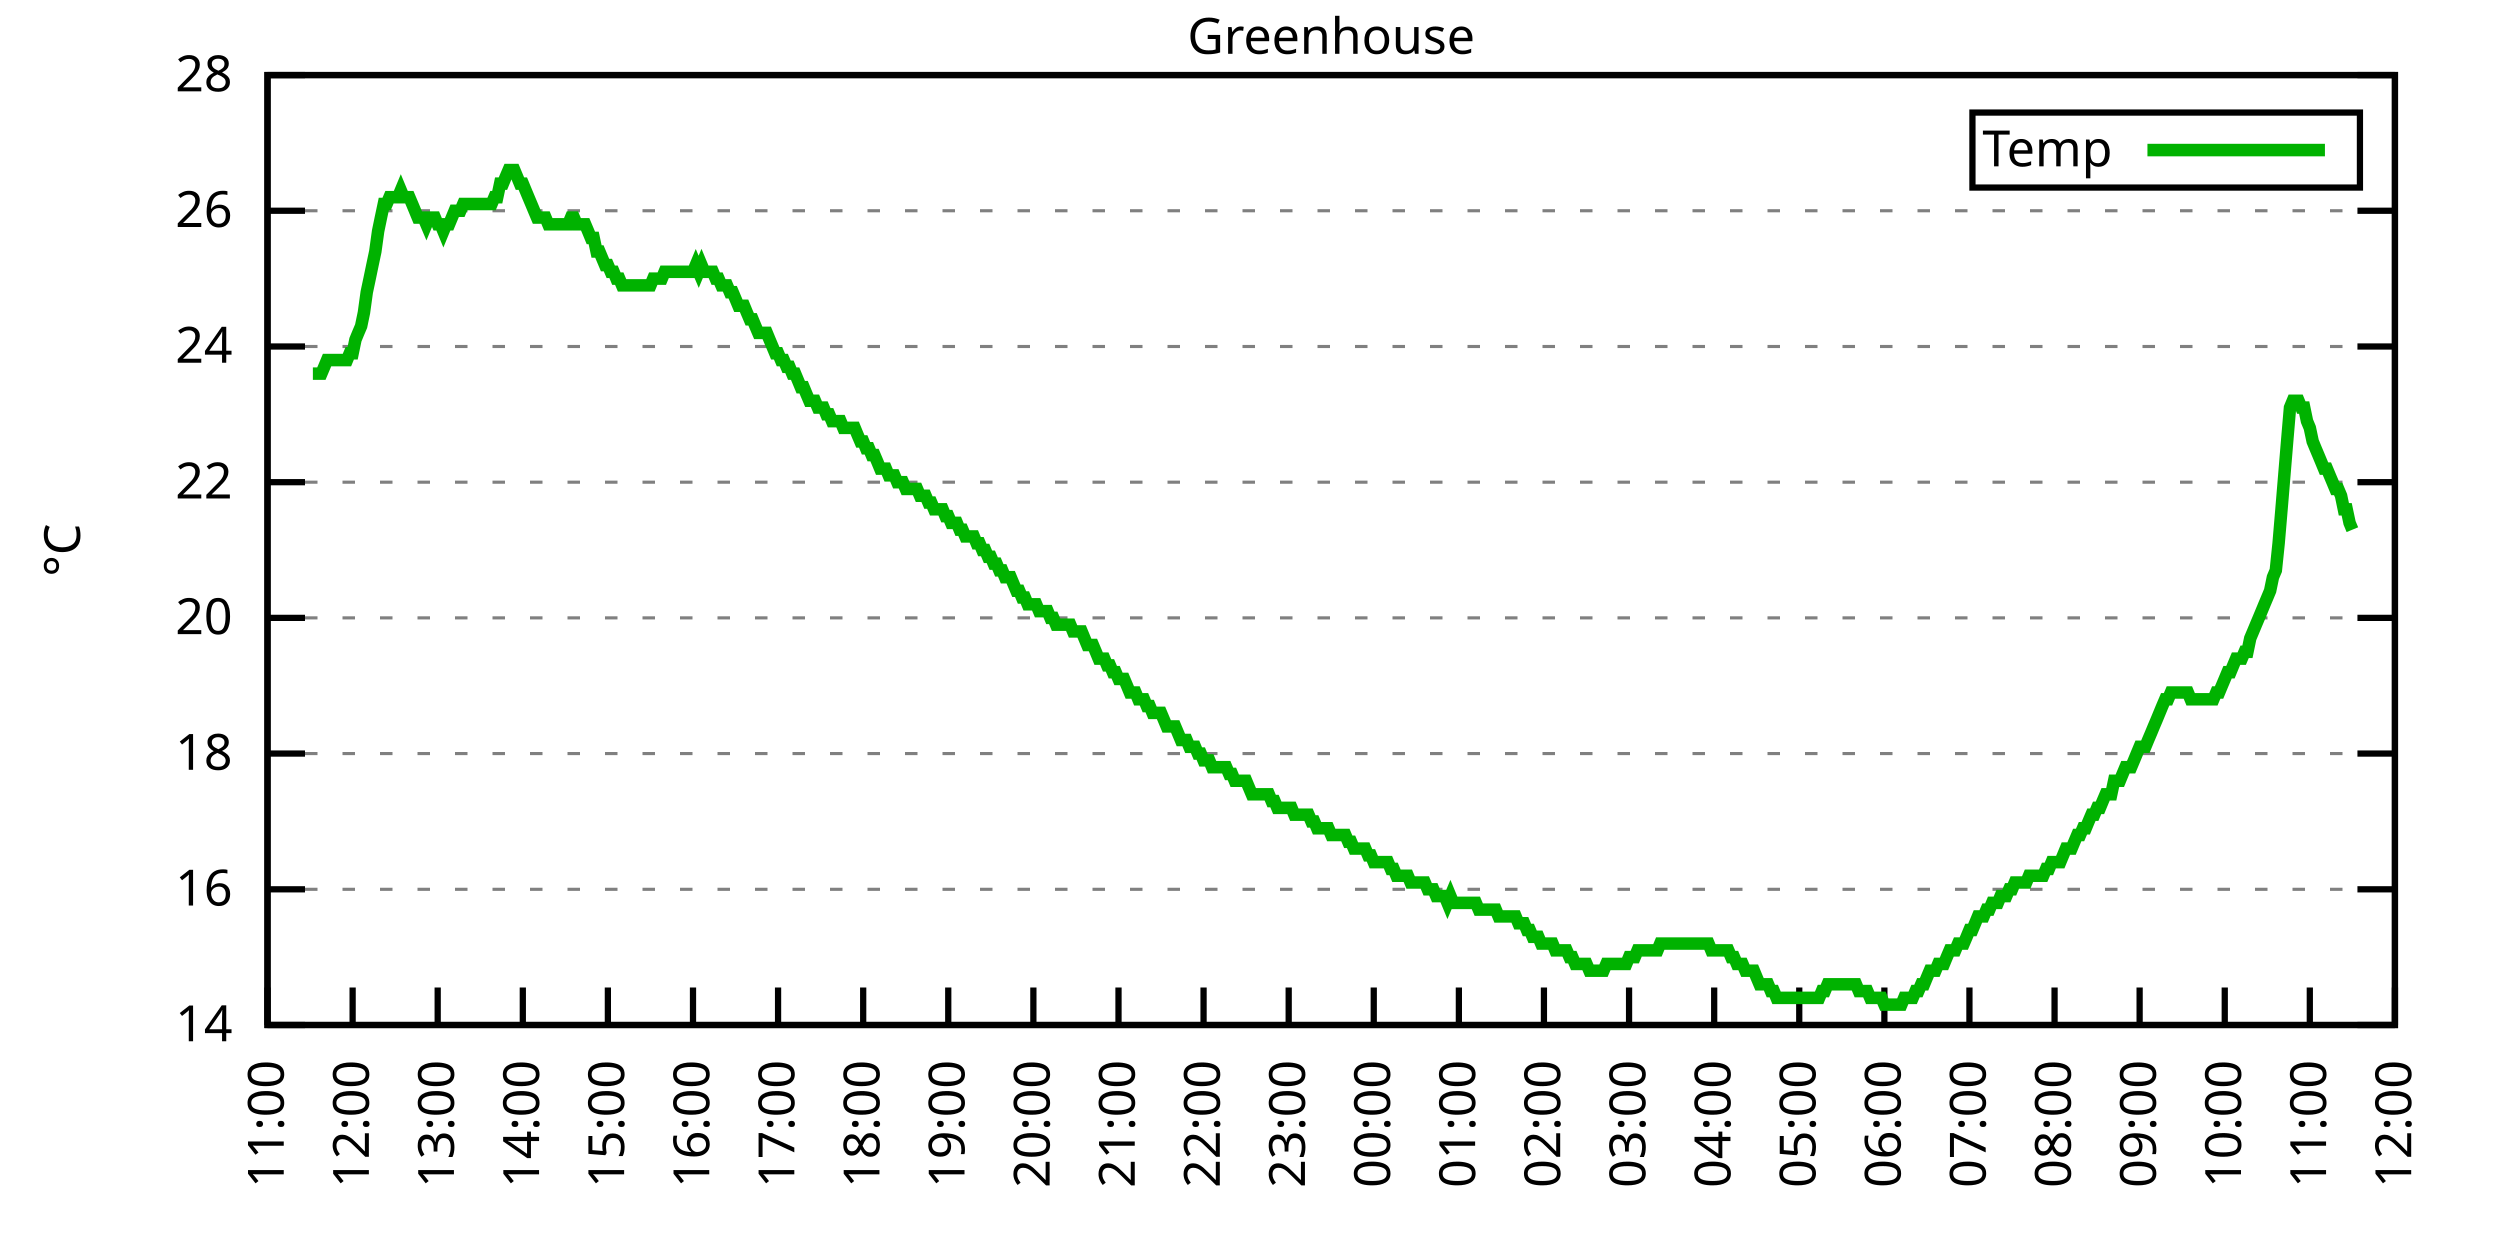
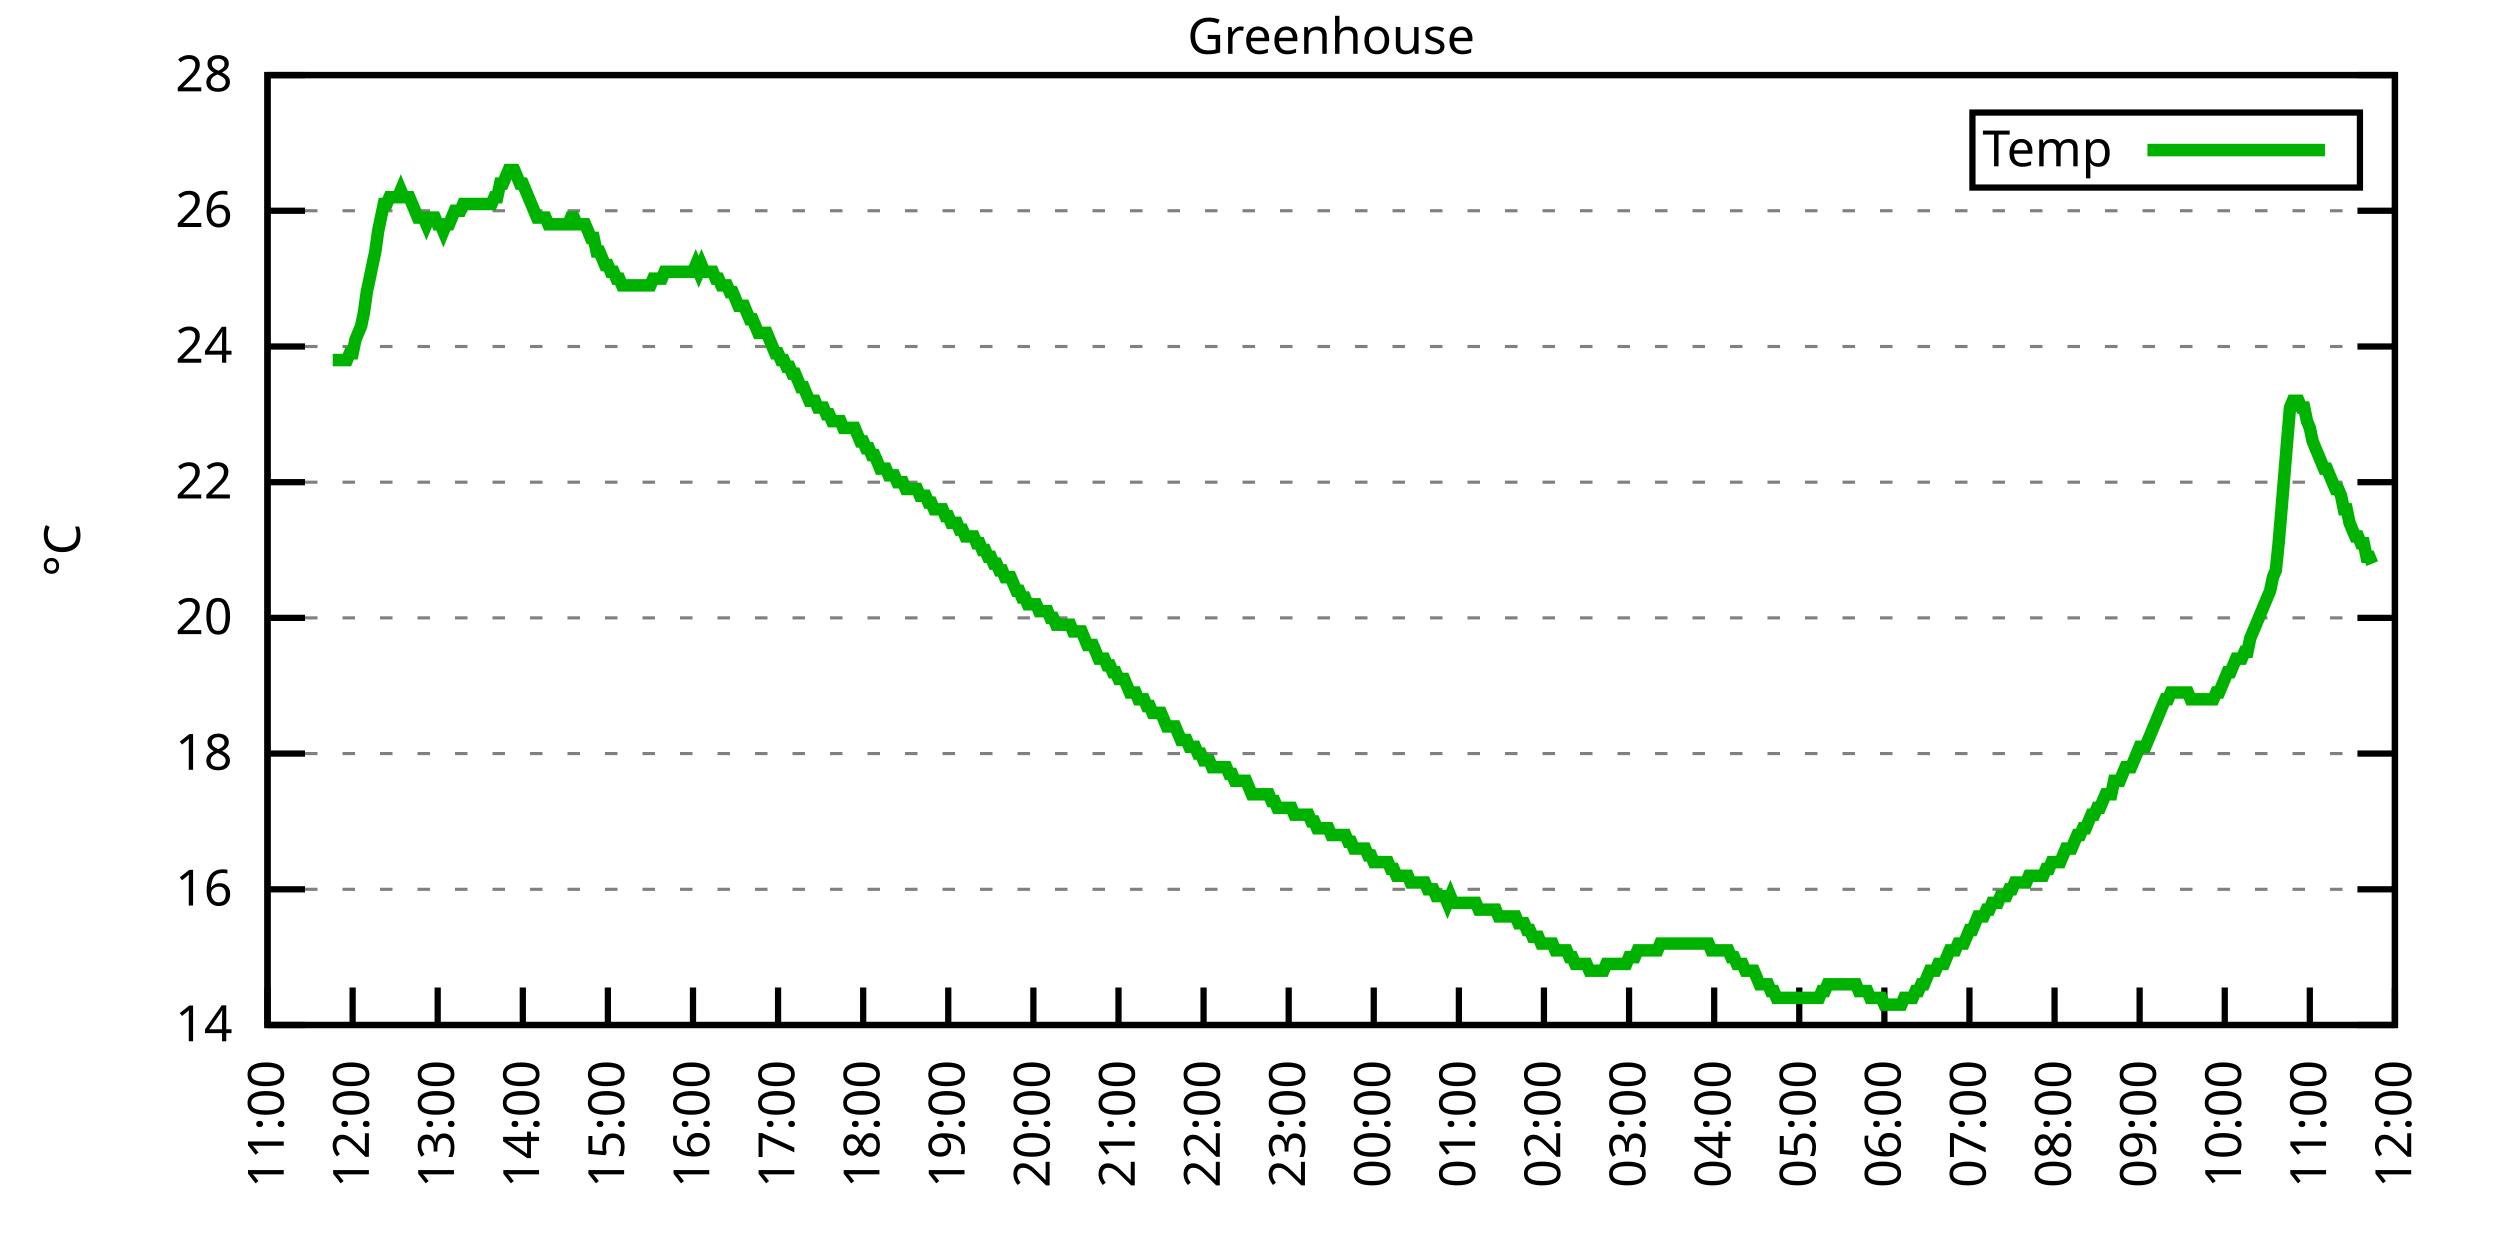
<svg xmlns="http://www.w3.org/2000/svg" xmlns:xlink="http://www.w3.org/1999/xlink" width="400" height="200" viewBox="0 0 400 200">
  <g id="gnuplot_canvas">
    <rect x="0" y="0" width="400" height="200" fill="none" />
    <defs>
      <circle id="gpDot" r="0.5" stroke-width="0.5" stroke="currentColor" />
      <path id="gpPt0" stroke-width="0.333" stroke="currentColor" d="M-1,0 h2 M0,-1 v2" />
      <path id="gpPt1" stroke-width="0.333" stroke="currentColor" d="M-1,-1 L1,1 M1,-1 L-1,1" />
      <path id="gpPt2" stroke-width="0.333" stroke="currentColor" d="M-1,0 L1,0 M0,-1 L0,1 M-1,-1 L1,1 M-1,1 L1,-1" />
      <rect id="gpPt3" stroke-width="0.333" stroke="currentColor" x="-1" y="-1" width="2" height="2" />
      <rect id="gpPt4" stroke-width="0.333" stroke="currentColor" fill="currentColor" x="-1" y="-1" width="2" height="2" />
      <circle id="gpPt5" stroke-width="0.333" stroke="currentColor" cx="0" cy="0" r="1" />
      <use xlink:href="#gpPt5" id="gpPt6" fill="currentColor" stroke="none" />
      <path id="gpPt7" stroke-width="0.333" stroke="currentColor" d="M0,-1.33 L-1.33,0.67 L1.33,0.67 z" />
      <use xlink:href="#gpPt7" id="gpPt8" fill="currentColor" stroke="none" />
      <use xlink:href="#gpPt7" id="gpPt9" stroke="currentColor" transform="rotate(180)" />
      <use xlink:href="#gpPt9" id="gpPt10" fill="currentColor" stroke="none" />
      <use xlink:href="#gpPt3" id="gpPt11" stroke="currentColor" transform="rotate(45)" />
      <use xlink:href="#gpPt11" id="gpPt12" fill="currentColor" stroke="none" />
      <path id="gpPt13" stroke-width="0.333" stroke="currentColor" d="M0,1.330 L1.265,0.411 L0.782,-1.067 L-0.782,-1.076 L-1.265,0.411 z" />
      <use xlink:href="#gpPt13" id="gpPt14" fill="currentColor" stroke="none" />
      <filter id="textbox" filterUnits="objectBoundingBox" x="0" y="0" height="1" width="1">
        <feFlood flood-color="white" flood-opacity="1" result="bgnd" />
        <feComposite in="SourceGraphic" in2="bgnd" operator="atop" />
      </filter>
      <filter id="greybox" filterUnits="objectBoundingBox" x="0" y="0" height="1" width="1">
        <feFlood flood-color="lightgrey" flood-opacity="1" result="grey" />
        <feComposite in="SourceGraphic" in2="grey" operator="atop" />
      </filter>
    </defs>
    <g fill="none" color="white" stroke="currentColor" stroke-width="1.00" stroke-linecap="butt" stroke-linejoin="miter">
</g>
    <g fill="none" color="black" stroke="currentColor" stroke-width="1.00" stroke-linecap="butt" stroke-linejoin="miter">
      <g stroke="none" shape-rendering="crispEdges">
        <polygon fill="rgb(255, 255, 255)" points="42.80,164.00 383.18,164.00 383.18,12.02 42.80,12.02 " />
      </g>
    </g>
    <g fill="none" color="black" stroke="currentColor" stroke-width="1.00" stroke-linecap="butt" stroke-linejoin="miter">
</g>
    <g fill="none" color="black" stroke="black" stroke-width="0.50" stroke-linecap="butt" stroke-linejoin="miter">
</g>
    <g fill="none" color="gray" stroke="currentColor" stroke-width="0.50" stroke-linecap="butt" stroke-linejoin="miter">
      <path stroke="gray" stroke-dasharray="2,4" class="gridline" d="M42.80,164.00 L383.19,164.00  " />
    </g>
    <g fill="none" color="gray" stroke="gray" stroke-width="1.00" stroke-linecap="butt" stroke-linejoin="miter">
</g>
    <g fill="none" color="black" stroke="currentColor" stroke-width="1.00" stroke-linecap="butt" stroke-linejoin="miter">
      <path stroke="black" d="M42.80,164.00 L48.80,164.00 M383.19,164.00 L377.19,164.00  " />
      <g transform="translate(37.20,166.60)" stroke="none" fill="black" font-family="Sans" font-size="8.00" text-anchor="end">
        <text>
          <tspan font-family="Sans"> 14</tspan>
        </text>
      </g>
    </g>
    <g fill="none" color="black" stroke="currentColor" stroke-width="1.00" stroke-linecap="butt" stroke-linejoin="miter">
</g>
    <g fill="none" color="black" stroke="black" stroke-width="0.50" stroke-linecap="butt" stroke-linejoin="miter">
</g>
    <g fill="none" color="gray" stroke="currentColor" stroke-width="0.50" stroke-linecap="butt" stroke-linejoin="miter">
      <path stroke="gray" stroke-dasharray="2,4" class="gridline" d="M42.80,142.29 L383.19,142.29  " />
    </g>
    <g fill="none" color="gray" stroke="gray" stroke-width="1.00" stroke-linecap="butt" stroke-linejoin="miter">
</g>
    <g fill="none" color="black" stroke="currentColor" stroke-width="1.00" stroke-linecap="butt" stroke-linejoin="miter">
      <path stroke="black" d="M42.80,142.29 L48.80,142.29 M383.19,142.29 L377.19,142.29  " />
      <g transform="translate(37.20,144.89)" stroke="none" fill="black" font-family="Sans" font-size="8.00" text-anchor="end">
        <text>
          <tspan font-family="Sans"> 16</tspan>
        </text>
      </g>
    </g>
    <g fill="none" color="black" stroke="currentColor" stroke-width="1.00" stroke-linecap="butt" stroke-linejoin="miter">
</g>
    <g fill="none" color="black" stroke="black" stroke-width="0.50" stroke-linecap="butt" stroke-linejoin="miter">
</g>
    <g fill="none" color="gray" stroke="currentColor" stroke-width="0.50" stroke-linecap="butt" stroke-linejoin="miter">
      <path stroke="gray" stroke-dasharray="2,4" class="gridline" d="M42.80,120.57 L383.19,120.57  " />
    </g>
    <g fill="none" color="gray" stroke="gray" stroke-width="1.00" stroke-linecap="butt" stroke-linejoin="miter">
</g>
    <g fill="none" color="black" stroke="currentColor" stroke-width="1.00" stroke-linecap="butt" stroke-linejoin="miter">
      <path stroke="black" d="M42.80,120.57 L48.80,120.57 M383.19,120.57 L377.19,120.57  " />
      <g transform="translate(37.20,123.17)" stroke="none" fill="black" font-family="Sans" font-size="8.00" text-anchor="end">
        <text>
          <tspan font-family="Sans"> 18</tspan>
        </text>
      </g>
    </g>
    <g fill="none" color="black" stroke="currentColor" stroke-width="1.00" stroke-linecap="butt" stroke-linejoin="miter">
</g>
    <g fill="none" color="black" stroke="black" stroke-width="0.50" stroke-linecap="butt" stroke-linejoin="miter">
</g>
    <g fill="none" color="gray" stroke="currentColor" stroke-width="0.50" stroke-linecap="butt" stroke-linejoin="miter">
      <path stroke="gray" stroke-dasharray="2,4" class="gridline" d="M42.80,98.86 L383.19,98.86  " />
    </g>
    <g fill="none" color="gray" stroke="gray" stroke-width="1.00" stroke-linecap="butt" stroke-linejoin="miter">
</g>
    <g fill="none" color="black" stroke="currentColor" stroke-width="1.00" stroke-linecap="butt" stroke-linejoin="miter">
      <path stroke="black" d="M42.80,98.86 L48.80,98.86 M383.19,98.86 L377.19,98.86  " />
      <g transform="translate(37.20,101.46)" stroke="none" fill="black" font-family="Sans" font-size="8.00" text-anchor="end">
        <text>
          <tspan font-family="Sans"> 20</tspan>
        </text>
      </g>
    </g>
    <g fill="none" color="black" stroke="currentColor" stroke-width="1.00" stroke-linecap="butt" stroke-linejoin="miter">
</g>
    <g fill="none" color="black" stroke="black" stroke-width="0.50" stroke-linecap="butt" stroke-linejoin="miter">
</g>
    <g fill="none" color="gray" stroke="currentColor" stroke-width="0.50" stroke-linecap="butt" stroke-linejoin="miter">
      <path stroke="gray" stroke-dasharray="2,4" class="gridline" d="M42.80,77.15 L383.19,77.15  " />
    </g>
    <g fill="none" color="gray" stroke="gray" stroke-width="1.00" stroke-linecap="butt" stroke-linejoin="miter">
</g>
    <g fill="none" color="black" stroke="currentColor" stroke-width="1.00" stroke-linecap="butt" stroke-linejoin="miter">
      <path stroke="black" d="M42.80,77.15 L48.80,77.15 M383.19,77.15 L377.19,77.15  " />
      <g transform="translate(37.20,79.75)" stroke="none" fill="black" font-family="Sans" font-size="8.00" text-anchor="end">
        <text>
          <tspan font-family="Sans"> 22</tspan>
        </text>
      </g>
    </g>
    <g fill="none" color="black" stroke="currentColor" stroke-width="1.00" stroke-linecap="butt" stroke-linejoin="miter">
</g>
    <g fill="none" color="black" stroke="black" stroke-width="0.50" stroke-linecap="butt" stroke-linejoin="miter">
</g>
    <g fill="none" color="gray" stroke="currentColor" stroke-width="0.50" stroke-linecap="butt" stroke-linejoin="miter">
      <path stroke="gray" stroke-dasharray="2,4" class="gridline" d="M42.80,55.44 L383.19,55.44  " />
    </g>
    <g fill="none" color="gray" stroke="gray" stroke-width="1.00" stroke-linecap="butt" stroke-linejoin="miter">
</g>
    <g fill="none" color="black" stroke="currentColor" stroke-width="1.00" stroke-linecap="butt" stroke-linejoin="miter">
      <path stroke="black" d="M42.80,55.44 L48.80,55.44 M383.19,55.44 L377.19,55.44  " />
      <g transform="translate(37.20,58.04)" stroke="none" fill="black" font-family="Sans" font-size="8.00" text-anchor="end">
        <text>
          <tspan font-family="Sans"> 24</tspan>
        </text>
      </g>
    </g>
    <g fill="none" color="black" stroke="currentColor" stroke-width="1.00" stroke-linecap="butt" stroke-linejoin="miter">
</g>
    <g fill="none" color="black" stroke="black" stroke-width="0.50" stroke-linecap="butt" stroke-linejoin="miter">
</g>
    <g fill="none" color="gray" stroke="currentColor" stroke-width="0.50" stroke-linecap="butt" stroke-linejoin="miter">
      <path stroke="gray" stroke-dasharray="2,4" class="gridline" d="M42.80,33.72 L383.19,33.72  " />
    </g>
    <g fill="none" color="gray" stroke="gray" stroke-width="1.00" stroke-linecap="butt" stroke-linejoin="miter">
</g>
    <g fill="none" color="black" stroke="currentColor" stroke-width="1.00" stroke-linecap="butt" stroke-linejoin="miter">
      <path stroke="black" d="M42.80,33.72 L48.80,33.72 M383.19,33.72 L377.19,33.72  " />
      <g transform="translate(37.20,36.32)" stroke="none" fill="black" font-family="Sans" font-size="8.00" text-anchor="end">
        <text>
          <tspan font-family="Sans"> 26</tspan>
        </text>
      </g>
    </g>
    <g fill="none" color="black" stroke="currentColor" stroke-width="1.00" stroke-linecap="butt" stroke-linejoin="miter">
</g>
    <g fill="none" color="black" stroke="black" stroke-width="0.50" stroke-linecap="butt" stroke-linejoin="miter">
</g>
    <g fill="none" color="gray" stroke="currentColor" stroke-width="0.50" stroke-linecap="butt" stroke-linejoin="miter">
      <path stroke="gray" stroke-dasharray="2,4" class="gridline" d="M42.80,12.01 L383.19,12.01  " />
    </g>
    <g fill="none" color="gray" stroke="gray" stroke-width="1.00" stroke-linecap="butt" stroke-linejoin="miter">
</g>
    <g fill="none" color="black" stroke="currentColor" stroke-width="1.00" stroke-linecap="butt" stroke-linejoin="miter">
      <path stroke="black" d="M42.80,12.01 L48.80,12.01 M383.19,12.01 L377.19,12.01  " />
      <g transform="translate(37.20,14.61)" stroke="none" fill="black" font-family="Sans" font-size="8.00" text-anchor="end">
        <text>
          <tspan font-family="Sans"> 28</tspan>
        </text>
      </g>
    </g>
    <g fill="none" color="black" stroke="currentColor" stroke-width="1.00" stroke-linecap="butt" stroke-linejoin="miter">
      <path stroke="black" d="M42.80,164.00 L42.80,158.00  " />
      <g transform="translate(45.40,169.60) rotate(270.00)" stroke="none" fill="black" font-family="Sans" font-size="8.00" text-anchor="end">
        <text>
          <tspan font-family="Sans">11:00</tspan>
        </text>
      </g>
    </g>
    <g fill="none" color="black" stroke="currentColor" stroke-width="1.00" stroke-linecap="butt" stroke-linejoin="miter">
      <path stroke="black" d="M56.42,164.00 L56.42,158.00  " />
      <g transform="translate(59.02,169.60) rotate(270.00)" stroke="none" fill="black" font-family="Sans" font-size="8.00" text-anchor="end">
        <text>
          <tspan font-family="Sans">12:00</tspan>
        </text>
      </g>
    </g>
    <g fill="none" color="black" stroke="currentColor" stroke-width="1.00" stroke-linecap="butt" stroke-linejoin="miter">
      <path stroke="black" d="M70.03,164.00 L70.03,158.00  " />
      <g transform="translate(72.63,169.60) rotate(270.00)" stroke="none" fill="black" font-family="Sans" font-size="8.00" text-anchor="end">
        <text>
          <tspan font-family="Sans">13:00</tspan>
        </text>
      </g>
    </g>
    <g fill="none" color="black" stroke="currentColor" stroke-width="1.00" stroke-linecap="butt" stroke-linejoin="miter">
      <path stroke="black" d="M83.65,164.00 L83.65,158.00  " />
      <g transform="translate(86.25,169.60) rotate(270.00)" stroke="none" fill="black" font-family="Sans" font-size="8.00" text-anchor="end">
        <text>
          <tspan font-family="Sans">14:00</tspan>
        </text>
      </g>
    </g>
    <g fill="none" color="black" stroke="currentColor" stroke-width="1.00" stroke-linecap="butt" stroke-linejoin="miter">
      <path stroke="black" d="M97.26,164.00 L97.26,158.00  " />
      <g transform="translate(99.86,169.60) rotate(270.00)" stroke="none" fill="black" font-family="Sans" font-size="8.00" text-anchor="end">
        <text>
          <tspan font-family="Sans">15:00</tspan>
        </text>
      </g>
    </g>
    <g fill="none" color="black" stroke="currentColor" stroke-width="1.00" stroke-linecap="butt" stroke-linejoin="miter">
      <path stroke="black" d="M110.88,164.00 L110.88,158.00  " />
      <g transform="translate(113.48,169.60) rotate(270.00)" stroke="none" fill="black" font-family="Sans" font-size="8.00" text-anchor="end">
        <text>
          <tspan font-family="Sans">16:00</tspan>
        </text>
      </g>
    </g>
    <g fill="none" color="black" stroke="currentColor" stroke-width="1.00" stroke-linecap="butt" stroke-linejoin="miter">
      <path stroke="black" d="M124.49,164.00 L124.49,158.00  " />
      <g transform="translate(127.09,169.60) rotate(270.00)" stroke="none" fill="black" font-family="Sans" font-size="8.00" text-anchor="end">
        <text>
          <tspan font-family="Sans">17:00</tspan>
        </text>
      </g>
    </g>
    <g fill="none" color="black" stroke="currentColor" stroke-width="1.00" stroke-linecap="butt" stroke-linejoin="miter">
      <path stroke="black" d="M138.11,164.00 L138.11,158.00  " />
      <g transform="translate(140.71,169.60) rotate(270.00)" stroke="none" fill="black" font-family="Sans" font-size="8.00" text-anchor="end">
        <text>
          <tspan font-family="Sans">18:00</tspan>
        </text>
      </g>
    </g>
    <g fill="none" color="black" stroke="currentColor" stroke-width="1.00" stroke-linecap="butt" stroke-linejoin="miter">
      <path stroke="black" d="M151.72,164.00 L151.72,158.00  " />
      <g transform="translate(154.32,169.60) rotate(270.00)" stroke="none" fill="black" font-family="Sans" font-size="8.00" text-anchor="end">
        <text>
          <tspan font-family="Sans">19:00</tspan>
        </text>
      </g>
    </g>
    <g fill="none" color="black" stroke="currentColor" stroke-width="1.00" stroke-linecap="butt" stroke-linejoin="miter">
      <path stroke="black" d="M165.34,164.00 L165.34,158.00  " />
      <g transform="translate(167.94,169.60) rotate(270.00)" stroke="none" fill="black" font-family="Sans" font-size="8.00" text-anchor="end">
        <text>
          <tspan font-family="Sans">20:00</tspan>
        </text>
      </g>
    </g>
    <g fill="none" color="black" stroke="currentColor" stroke-width="1.00" stroke-linecap="butt" stroke-linejoin="miter">
      <path stroke="black" d="M178.96,164.00 L178.96,158.00  " />
      <g transform="translate(181.56,169.60) rotate(270.00)" stroke="none" fill="black" font-family="Sans" font-size="8.00" text-anchor="end">
        <text>
          <tspan font-family="Sans">21:00</tspan>
        </text>
      </g>
    </g>
    <g fill="none" color="black" stroke="currentColor" stroke-width="1.00" stroke-linecap="butt" stroke-linejoin="miter">
      <path stroke="black" d="M192.57,164.00 L192.57,158.00  " />
      <g transform="translate(195.17,169.60) rotate(270.00)" stroke="none" fill="black" font-family="Sans" font-size="8.00" text-anchor="end">
        <text>
          <tspan font-family="Sans">22:00</tspan>
        </text>
      </g>
    </g>
    <g fill="none" color="black" stroke="currentColor" stroke-width="1.00" stroke-linecap="butt" stroke-linejoin="miter">
      <path stroke="black" d="M206.19,164.00 L206.19,158.00  " />
      <g transform="translate(208.79,169.60) rotate(270.00)" stroke="none" fill="black" font-family="Sans" font-size="8.00" text-anchor="end">
        <text>
          <tspan font-family="Sans">23:00</tspan>
        </text>
      </g>
    </g>
    <g fill="none" color="black" stroke="currentColor" stroke-width="1.00" stroke-linecap="butt" stroke-linejoin="miter">
      <path stroke="black" d="M219.80,164.00 L219.80,158.00  " />
      <g transform="translate(222.40,169.60) rotate(270.00)" stroke="none" fill="black" font-family="Sans" font-size="8.00" text-anchor="end">
        <text>
          <tspan font-family="Sans">00:00</tspan>
        </text>
      </g>
    </g>
    <g fill="none" color="black" stroke="currentColor" stroke-width="1.00" stroke-linecap="butt" stroke-linejoin="miter">
      <path stroke="black" d="M233.42,164.00 L233.42,158.00  " />
      <g transform="translate(236.02,169.60) rotate(270.00)" stroke="none" fill="black" font-family="Sans" font-size="8.00" text-anchor="end">
        <text>
          <tspan font-family="Sans">01:00</tspan>
        </text>
      </g>
    </g>
    <g fill="none" color="black" stroke="currentColor" stroke-width="1.00" stroke-linecap="butt" stroke-linejoin="miter">
      <path stroke="black" d="M247.03,164.00 L247.03,158.00  " />
      <g transform="translate(249.63,169.60) rotate(270.00)" stroke="none" fill="black" font-family="Sans" font-size="8.00" text-anchor="end">
        <text>
          <tspan font-family="Sans">02:00</tspan>
        </text>
      </g>
    </g>
    <g fill="none" color="black" stroke="currentColor" stroke-width="1.00" stroke-linecap="butt" stroke-linejoin="miter">
      <path stroke="black" d="M260.65,164.00 L260.65,158.00  " />
      <g transform="translate(263.25,169.60) rotate(270.00)" stroke="none" fill="black" font-family="Sans" font-size="8.00" text-anchor="end">
        <text>
          <tspan font-family="Sans">03:00</tspan>
        </text>
      </g>
    </g>
    <g fill="none" color="black" stroke="currentColor" stroke-width="1.00" stroke-linecap="butt" stroke-linejoin="miter">
      <path stroke="black" d="M274.27,164.00 L274.27,158.00  " />
      <g transform="translate(276.87,169.60) rotate(270.00)" stroke="none" fill="black" font-family="Sans" font-size="8.00" text-anchor="end">
        <text>
          <tspan font-family="Sans">04:00</tspan>
        </text>
      </g>
    </g>
    <g fill="none" color="black" stroke="currentColor" stroke-width="1.00" stroke-linecap="butt" stroke-linejoin="miter">
      <path stroke="black" d="M287.88,164.00 L287.88,158.00  " />
      <g transform="translate(290.48,169.60) rotate(270.00)" stroke="none" fill="black" font-family="Sans" font-size="8.00" text-anchor="end">
        <text>
          <tspan font-family="Sans">05:00</tspan>
        </text>
      </g>
    </g>
    <g fill="none" color="black" stroke="currentColor" stroke-width="1.00" stroke-linecap="butt" stroke-linejoin="miter">
      <path stroke="black" d="M301.50,164.00 L301.50,158.00  " />
      <g transform="translate(304.10,169.60) rotate(270.00)" stroke="none" fill="black" font-family="Sans" font-size="8.00" text-anchor="end">
        <text>
          <tspan font-family="Sans">06:00</tspan>
        </text>
      </g>
    </g>
    <g fill="none" color="black" stroke="currentColor" stroke-width="1.00" stroke-linecap="butt" stroke-linejoin="miter">
      <path stroke="black" d="M315.11,164.00 L315.11,158.00  " />
      <g transform="translate(317.71,169.60) rotate(270.00)" stroke="none" fill="black" font-family="Sans" font-size="8.00" text-anchor="end">
        <text>
          <tspan font-family="Sans">07:00</tspan>
        </text>
      </g>
    </g>
    <g fill="none" color="black" stroke="currentColor" stroke-width="1.00" stroke-linecap="butt" stroke-linejoin="miter">
      <path stroke="black" d="M328.73,164.00 L328.73,158.00  " />
      <g transform="translate(331.33,169.60) rotate(270.00)" stroke="none" fill="black" font-family="Sans" font-size="8.00" text-anchor="end">
        <text>
          <tspan font-family="Sans">08:00</tspan>
        </text>
      </g>
    </g>
    <g fill="none" color="black" stroke="currentColor" stroke-width="1.00" stroke-linecap="butt" stroke-linejoin="miter">
      <path stroke="black" d="M342.34,164.00 L342.34,158.00  " />
      <g transform="translate(344.94,169.60) rotate(270.00)" stroke="none" fill="black" font-family="Sans" font-size="8.00" text-anchor="end">
        <text>
          <tspan font-family="Sans">09:00</tspan>
        </text>
      </g>
    </g>
    <g fill="none" color="black" stroke="currentColor" stroke-width="1.00" stroke-linecap="butt" stroke-linejoin="miter">
      <path stroke="black" d="M355.96,164.00 L355.96,158.00  " />
      <g transform="translate(358.56,169.60) rotate(270.00)" stroke="none" fill="black" font-family="Sans" font-size="8.00" text-anchor="end">
        <text>
          <tspan font-family="Sans">10:00</tspan>
        </text>
      </g>
    </g>
    <g fill="none" color="black" stroke="currentColor" stroke-width="1.00" stroke-linecap="butt" stroke-linejoin="miter">
      <path stroke="black" d="M369.57,164.00 L369.57,158.00  " />
      <g transform="translate(372.17,169.60) rotate(270.00)" stroke="none" fill="black" font-family="Sans" font-size="8.00" text-anchor="end">
        <text>
          <tspan font-family="Sans">11:00</tspan>
        </text>
      </g>
    </g>
    <g fill="none" color="black" stroke="currentColor" stroke-width="1.00" stroke-linecap="butt" stroke-linejoin="miter">
      <path stroke="black" d="M383.19,164.00 L383.19,158.00  " />
      <g transform="translate(385.79,169.60) rotate(270.00)" stroke="none" fill="black" font-family="Sans" font-size="8.00" text-anchor="end">
        <text>
          <tspan font-family="Sans">12:00</tspan>
        </text>
      </g>
    </g>
    <g fill="none" color="black" stroke="currentColor" stroke-width="1.00" stroke-linecap="butt" stroke-linejoin="miter">
</g>
    <g fill="none" color="black" stroke="currentColor" stroke-width="1.00" stroke-linecap="butt" stroke-linejoin="miter">
      <path stroke="black" d="M42.80,12.01 L42.80,164.00 L383.19,164.00 L383.19,12.01 L42.80,12.01 Z  " />
    </g>
    <g fill="none" color="black" stroke="currentColor" stroke-width="1.00" stroke-linecap="butt" stroke-linejoin="miter">
</g>
    <g fill="none" color="black" stroke="currentColor" stroke-width="1.00" stroke-linecap="butt" stroke-linejoin="miter">
      <path stroke="black" d="M315.59,30.01 L315.59,18.01 L377.59,18.01 L377.59,30.01 L315.59,30.01 Z  " />
    </g>
    <g id="Greenhouse_plot_1">
      <g fill="none" color="white" stroke="black" stroke-width="2.00" stroke-linecap="butt" stroke-linejoin="miter">
</g>
      <g fill="none" color="black" stroke="currentColor" stroke-width="2.00" stroke-linecap="butt" stroke-linejoin="miter">
        <g transform="translate(337.99,26.61)" stroke="none" fill="black" font-family="Sans" font-size="8.00" text-anchor="end">
          <text>
            <tspan font-family="Sans">Temp</tspan>
          </text>
        </g>
      </g>
      <g fill="none" color="black" stroke="currentColor" stroke-width="2.00" stroke-linecap="butt" stroke-linejoin="miter">
-         <path stroke="rgb(  0, 178,   0)" d="M343.59,24.01 L371.99,24.01 M50.06,59.78 L50.52,59.78 L50.97,59.78 L51.42,59.78 L51.88,58.69 L52.33,57.61   L52.78,57.61 L53.24,57.61 L53.69,57.61 L54.15,57.61 L54.60,57.61 L55.05,57.61 L55.51,57.61 L55.96,56.52   L56.42,56.52 L56.87,54.35 L57.32,53.26 L57.78,52.18 L58.23,50.01 L58.68,46.75 L59.14,44.58 L59.59,42.41   L60.05,40.24 L60.50,36.98 L60.95,34.81 L61.41,32.64 L61.86,32.64 L62.32,31.55 L62.77,31.55 L63.22,31.55   L63.68,31.55 L64.13,30.47 L64.58,31.55 L65.04,31.55 L65.49,31.55 L65.95,32.64 L66.40,33.72 L66.85,34.81   L67.31,34.81 L67.76,34.81 L68.22,35.89 L68.67,34.81 L69.12,34.81 L69.58,34.81 L70.03,35.89 L70.49,35.89   L70.94,36.98 L71.39,35.89 L71.85,35.89 L72.30,34.81 L72.75,33.72 L73.21,33.72 L73.66,33.72 L74.12,32.64   L74.57,32.64 L75.02,32.64 L75.48,32.64 L75.93,32.64 L76.39,32.64 L76.84,32.64 L77.29,32.64 L77.75,32.64   L78.20,32.64 L78.65,32.64 L79.11,31.55 L79.56,31.55 L80.02,29.38 L80.47,29.38 L80.92,28.29 L81.38,27.21   L81.83,27.21 L82.29,27.21 L82.74,28.29 L83.19,29.38 L83.65,29.38 L84.10,30.47 L84.55,31.55 L85.01,32.64   L85.46,33.72 L85.92,34.81 L86.37,34.81 L86.82,34.81 L87.28,34.81 L87.73,35.89 L88.19,35.89 L88.64,35.89   L89.09,35.89 L89.55,35.89 L90.00,35.89 L90.45,35.89 L90.91,35.89 L91.36,34.81 L91.82,34.81 L92.27,35.89   L92.72,35.89 L93.18,35.89 L93.63,35.89 L94.09,36.98 L94.54,38.07 L94.99,38.07 L95.45,40.24 L95.90,40.24   L96.35,41.32 L96.81,42.41 L97.26,42.41 L97.72,43.49 L98.17,43.49 L98.62,44.58 L99.08,44.58 L99.53,45.66   L99.99,45.66 L100.44,45.66 L100.89,45.66 L101.35,45.66 L101.80,45.66 L102.25,45.66 L102.71,45.66 L103.16,45.66   L103.62,45.66 L104.07,45.66 L104.52,44.58 L104.98,44.58 L105.43,44.58 L105.89,44.58 L106.34,43.49 L106.79,43.49   L107.25,43.49 L107.70,43.49 L108.15,43.49 L108.61,43.49 L109.06,43.49 L109.52,43.49 L109.97,43.49 L110.42,43.49   L110.88,43.49 L111.33,42.41 L111.79,43.49 L112.24,42.41 L112.69,43.49 L113.15,43.49 L113.60,43.49 L114.05,43.49   L114.51,44.58 L114.96,44.58 L115.42,45.66 L115.87,45.66 L116.32,45.66 L116.78,46.75 L117.23,46.75 L117.69,47.84   L118.14,48.92 L118.59,48.92 L119.05,48.92 L119.50,50.01 L119.96,51.09 L120.41,51.09 L120.86,52.18 L121.32,53.26   L121.77,53.26 L122.22,53.26 L122.68,53.26 L123.13,54.35 L123.59,55.44 L124.04,56.52 L124.49,56.52 L124.95,57.61   L125.40,57.61 L125.86,58.69 L126.31,58.69 L126.76,59.78 L127.22,59.78 L127.67,60.86 L128.12,61.95 L128.58,61.95   L129.03,63.04 L129.49,64.12 L129.94,64.12 L130.39,64.12 L130.85,65.21 L131.30,65.21 L131.76,65.21 L132.21,66.29   L132.66,66.29 L133.12,67.38 L133.57,67.38 L134.02,67.38 L134.48,67.38 L134.93,68.46 L135.39,68.46 L135.84,68.46   L136.29,68.46 L136.75,68.46 L137.20,69.55 L137.66,70.63 L138.11,70.63 L138.56,71.72 L139.02,71.72 L139.47,72.81   L139.92,72.81 L140.38,73.89 L140.83,74.98 L141.29,74.98 L141.74,74.98 L142.19,76.06 L142.65,76.06 L143.10,76.06   L143.56,77.15 L144.01,77.15 L144.46,77.15 L144.92,78.23 L145.37,78.23 L145.82,78.23 L146.28,78.23 L146.73,78.23   L147.19,79.32 L147.64,79.32 L148.09,79.32 L148.55,80.41 L149.00,80.41 L149.46,81.49 L149.91,81.49 L150.36,81.49   L150.82,81.49 L151.27,82.58 L151.72,82.58 L152.18,83.66 L152.63,83.66 L153.09,83.66 L153.54,84.75 L153.99,84.75   L154.45,85.83 L154.90,85.83 L155.36,85.83 L155.81,85.83 L156.26,86.92 L156.72,86.92 L157.17,88.00 L157.62,88.00   L158.08,89.09 L158.53,89.09 L158.99,90.18 L159.44,90.18 L159.89,91.26 L160.35,91.26 L160.80,92.35 L161.26,92.35   L161.71,92.35 L162.16,93.43 L162.62,94.52 L163.07,94.52 L163.52,95.60 L163.98,95.60 L164.43,96.69 L164.89,96.69   L165.34,96.69 L165.79,96.69 L166.25,97.78 L166.70,97.78 L167.16,97.78 L167.61,97.78 L168.06,98.86 L168.52,98.86   L168.97,99.95 L169.43,99.95 L169.88,99.95 L170.33,99.95 L170.79,99.95 L171.24,99.95 L171.69,101.03 L172.15,101.03   L172.60,101.03 L173.06,101.03 L173.51,102.12 L173.96,103.20 L174.42,103.20 L174.87,103.20 L175.33,104.29 L175.78,105.38   L176.23,105.38 L176.69,105.38 L177.14,106.46 L177.59,106.46 L178.05,107.55 L178.50,107.55 L178.96,108.63 L179.41,108.63   L179.86,108.63 L180.32,109.72 L180.77,110.80 L181.23,110.80 L181.68,110.80 L182.13,111.89 L182.59,111.89 L183.04,111.89   L183.49,112.97 L183.95,112.97 L184.40,114.06 L184.86,114.06 L185.31,114.06 L185.76,114.06 L186.22,115.15 L186.67,116.23   L187.13,116.23 L187.58,116.23 L188.03,116.23 L188.49,117.32 L188.94,118.40 L189.39,118.40 L189.85,118.40 L190.30,119.49   L190.76,119.49 L191.21,119.49 L191.66,120.57 L192.12,120.57 L192.57,121.66 L193.03,121.66 L193.48,121.66 L193.93,122.75   L194.39,122.75 L194.84,122.75 L195.29,122.75 L195.75,122.75 L196.20,122.75 L196.66,123.83 L197.11,123.83 L197.56,124.92   L198.02,124.92 L198.47,124.92 L198.93,124.92 L199.38,124.92 L199.83,126.00 L200.29,127.09 L200.74,127.09 L201.19,127.09   L201.65,127.09 L202.10,127.09 L202.56,127.09 L203.01,127.09 L203.46,128.17 L203.92,128.17 L204.37,129.26 L204.83,129.26   L205.28,129.26 L205.73,129.26 L206.19,129.26 L206.64,129.26 L207.09,130.35 L207.55,130.35 L208.00,130.35 L208.46,130.35   L208.91,130.35 L209.36,130.35 L209.82,131.43 L210.27,131.43 L210.73,132.52 L211.18,132.52 L211.63,132.52 L212.09,132.52   L212.54,132.52 L213.00,133.60 L213.45,133.60 L213.90,133.60 L214.36,133.60 L214.81,133.60 L215.26,133.60 L215.72,134.69   L216.17,134.69 L216.63,135.77 L217.08,135.77 L217.53,135.77 L217.99,135.77 L218.44,135.77 L218.90,136.86 L219.35,136.86   L219.80,137.94 L220.26,137.94 L220.71,137.94 L221.16,137.94 L221.62,137.94 L222.07,137.94 L222.53,139.03 L222.98,139.03   L223.43,140.12 L223.89,140.12 L224.34,140.12 L224.80,140.12 L225.25,140.12 L225.70,141.20 L226.16,141.20 L226.61,141.20   L227.06,141.20 L227.52,141.20 L227.97,141.20 L228.43,142.29 L228.88,142.29 L229.33,142.29 L229.79,143.37 L230.24,143.37   L230.70,143.37 L231.15,143.37 L231.60,144.46 L232.06,143.37 L232.51,144.46 L232.96,144.46 L233.42,144.46 L233.87,144.46   L234.33,144.46 L234.78,144.46 L235.23,144.46 L235.69,144.46 L236.14,144.46 L236.60,145.54 L237.05,145.54 L237.50,145.54   L237.96,145.54 L238.41,145.54 L238.86,145.54 L239.32,145.54 L239.77,146.63 L240.23,146.63 L240.68,146.63 L241.13,146.63   L241.59,146.63 L242.04,146.63 L242.50,146.63 L242.95,147.72 L243.40,147.72 L243.86,147.72 L244.31,148.80 L244.76,148.80   L245.22,149.89 L245.67,149.89 L246.13,149.89 L246.58,150.97 L247.03,150.97 L247.49,150.97 L247.94,150.97 L248.40,150.97   L248.85,152.06 L249.30,152.06 L249.76,152.06 L250.21,152.06 L250.66,152.06 L251.12,153.14 L251.57,153.14 L252.03,154.23   L252.48,154.23 L252.93,154.23 L253.39,154.23 L253.84,154.23 L254.30,155.31 L254.75,155.31 L255.20,155.31 L255.66,155.31   L256.11,155.31 L256.56,155.31 L257.02,154.23 L257.47,154.23 L257.93,154.23 L258.38,154.23 L258.83,154.23 L259.29,154.23   L259.74,154.23 L260.20,154.23 L260.65,153.14 L261.10,153.14 L261.56,153.14 L262.01,152.06 L262.47,152.06 L262.92,152.06   L263.37,152.06 L263.83,152.06 L264.28,152.06 L264.73,152.06 L265.19,152.06 L265.64,150.97 L266.10,150.97 L266.55,150.97   L267.00,150.97 L267.46,150.97 L267.91,150.97 L268.37,150.97 L268.82,150.97 L269.27,150.97 L269.73,150.97 L270.18,150.97   L270.63,150.97 L271.09,150.97 L271.54,150.97 L272.00,150.97 L272.45,150.97 L272.90,150.97 L273.36,150.97 L273.81,152.06   L274.27,152.06 L274.72,152.06 L275.17,152.06 L275.63,152.06 L276.08,152.06 L276.53,152.06 L276.99,153.14 L277.44,153.14   L277.90,154.23 L278.35,154.23 L278.80,154.23 L279.26,155.31 L279.71,155.31 L280.17,155.31 L280.62,155.31 L281.07,156.40   L281.53,157.49 L281.98,157.49 L282.43,157.49 L282.89,157.49 L283.34,158.57 L283.80,158.57 L284.25,159.66 L284.70,159.66   L285.16,159.66 L285.61,159.66 L286.07,159.66 L286.52,159.66 L286.97,159.66 L287.43,159.66 L287.88,159.66 L288.33,159.66   L288.79,159.66 L289.24,159.66 L289.70,159.66 L290.15,159.66 L290.60,159.66 L291.06,159.66 L291.51,158.57 L291.97,158.57   L292.42,157.49 L292.87,157.49 L293.33,157.49 L293.78,157.49 L294.23,157.49 L294.69,157.49 L295.14,157.49 L295.60,157.49   L296.05,157.49 L296.50,157.49 L296.96,157.49 L297.41,158.57 L297.87,158.57 L298.32,158.57 L298.77,158.57 L299.23,159.66   L299.68,159.66 L300.13,159.66 L300.59,159.66 L301.04,159.66 L301.50,160.74 L301.95,160.74 L302.40,160.74 L302.86,160.74   L303.31,160.74 L303.77,160.74 L304.22,160.74 L304.67,159.66 L305.13,159.66 L305.58,159.66 L306.03,159.66 L306.49,158.57   L306.94,158.57 L307.40,157.49 L307.85,157.49 L308.30,156.40 L308.76,155.31 L309.21,155.31 L309.67,155.31 L310.12,154.23   L310.57,154.23 L311.03,154.23 L311.48,153.14 L311.94,152.06 L312.39,152.06 L312.84,152.06 L313.30,150.97 L313.75,150.97   L314.20,150.97 L314.66,149.89 L315.11,148.80 L315.57,148.80 L316.02,147.72 L316.47,146.63 L316.93,146.63 L317.38,146.63   L317.84,145.54 L318.29,145.54 L318.74,144.46 L319.20,144.46 L319.65,144.46 L320.10,143.37 L320.56,143.37 L321.01,143.37   L321.47,142.29 L321.92,142.29 L322.37,141.20 L322.83,141.20 L323.28,141.20 L323.74,141.20 L324.19,141.20 L324.64,140.12   L325.10,140.12 L325.55,140.12 L326.00,140.12 L326.46,140.12 L326.91,140.12 L327.37,139.03 L327.82,139.03 L328.27,137.94   L328.73,137.94 L329.18,137.94 L329.64,137.94 L330.09,136.86 L330.54,135.77 L331.00,135.77 L331.45,135.77 L331.90,134.69   L332.36,133.60 L332.81,133.60 L333.27,132.52 L333.72,132.52 L334.17,131.43 L334.63,130.35 L335.08,130.35 L335.54,129.26   L335.99,129.26 L336.44,128.17 L336.90,127.09 L337.35,127.09 L337.80,127.09 L338.26,124.92 L338.71,124.92 L339.17,124.92   L339.62,123.83 L340.07,122.75 L340.53,122.75 L340.98,122.75 L341.44,121.66 L341.89,120.57 L342.34,119.49 L342.80,119.49   L343.25,119.49 L343.70,118.40 L344.16,117.32 L344.61,116.23 L345.07,115.15 L345.52,114.06 L345.97,112.97 L346.43,111.89   L346.88,111.89 L347.34,110.80 L347.79,110.80 L348.24,110.80 L348.70,110.80 L349.15,110.80 L349.60,110.80 L350.06,110.80   L350.51,111.89 L350.97,111.89 L351.42,111.89 L351.87,111.89 L352.33,111.89 L352.78,111.89 L353.24,111.89 L353.69,111.89   L354.14,111.89 L354.60,110.80 L355.05,110.80 L355.50,109.72 L355.96,108.63 L356.41,107.55 L356.87,107.55 L357.32,106.46   L357.77,105.38 L358.23,105.38 L358.68,105.38 L359.14,104.29 L359.59,104.29 L360.04,102.12 L360.50,101.03 L360.95,99.95   L361.41,98.86 L361.86,97.78 L362.31,96.69 L362.77,95.60 L363.22,94.52 L363.67,92.35 L364.13,91.26 L364.58,86.92   L365.04,81.49 L365.49,76.06 L365.94,70.63 L366.40,65.21 L366.85,64.12 L367.31,64.12 L367.76,64.12 L368.21,65.21   L368.67,65.21 L369.12,67.38 L369.57,68.46 L370.03,70.63 L370.48,71.72 L370.94,72.81 L371.39,73.89 L371.84,74.98   L372.30,74.98 L372.75,76.06 L373.21,77.15 L373.66,78.23 L374.11,78.23 L374.57,79.32 L375.02,81.49 L375.47,81.49   L375.93,83.66 L376.38,84.75  " />
+         <path stroke="rgb(  0, 178,   0)" d="M343.59,24.01 L371.99,24.01 M53.24,57.61 L53.69,57.61 L54.15,57.61 L54.60,57.61 L55.05,57.61 L55.51,57.61   L55.96,56.52 L56.42,56.52 L56.87,54.35 L57.32,53.26 L57.78,52.18 L58.23,50.01 L58.68,46.75 L59.14,44.58   L59.59,42.41 L60.05,40.24 L60.50,36.98 L60.95,34.81 L61.41,32.64 L61.86,32.64 L62.32,31.55 L62.77,31.55   L63.22,31.55 L63.68,31.55 L64.13,30.47 L64.58,31.55 L65.04,31.55 L65.49,31.55 L65.95,32.64 L66.40,33.72   L66.85,34.81 L67.31,34.81 L67.76,34.81 L68.22,35.89 L68.67,34.81 L69.12,34.81 L69.58,34.81 L70.03,35.89   L70.49,35.89 L70.94,36.98 L71.39,35.89 L71.85,35.89 L72.30,34.81 L72.75,33.72 L73.21,33.72 L73.66,33.72   L74.12,32.64 L74.57,32.64 L75.02,32.64 L75.48,32.64 L75.93,32.64 L76.39,32.64 L76.84,32.64 L77.29,32.64   L77.75,32.64 L78.20,32.64 L78.65,32.64 L79.11,31.55 L79.56,31.55 L80.02,29.38 L80.47,29.38 L80.92,28.29   L81.38,27.21 L81.83,27.21 L82.29,27.21 L82.74,28.29 L83.19,29.38 L83.65,29.38 L84.10,30.47 L84.55,31.55   L85.01,32.64 L85.46,33.72 L85.92,34.81 L86.37,34.81 L86.82,34.81 L87.28,34.81 L87.73,35.89 L88.19,35.89   L88.64,35.89 L89.09,35.89 L89.55,35.89 L90.00,35.89 L90.45,35.89 L90.91,35.89 L91.36,34.81 L91.82,34.81   L92.27,35.89 L92.72,35.89 L93.18,35.89 L93.63,35.89 L94.09,36.98 L94.54,38.07 L94.99,38.07 L95.45,40.24   L95.90,40.24 L96.35,41.32 L96.81,42.41 L97.26,42.41 L97.72,43.49 L98.17,43.49 L98.62,44.58 L99.08,44.58   L99.53,45.66 L99.99,45.66 L100.44,45.66 L100.89,45.66 L101.35,45.66 L101.80,45.66 L102.25,45.66 L102.71,45.66   L103.16,45.66 L103.62,45.66 L104.07,45.66 L104.52,44.58 L104.98,44.58 L105.43,44.58 L105.89,44.58 L106.34,43.49   L106.79,43.49 L107.25,43.49 L107.70,43.49 L108.15,43.49 L108.61,43.49 L109.06,43.49 L109.52,43.49 L109.97,43.49   L110.42,43.49 L110.88,43.49 L111.33,42.41 L111.79,43.49 L112.24,42.41 L112.69,43.49 L113.15,43.49 L113.60,43.49   L114.05,43.49 L114.51,44.58 L114.96,44.58 L115.42,45.66 L115.87,45.66 L116.32,45.66 L116.78,46.75 L117.23,46.75   L117.69,47.84 L118.14,48.92 L118.59,48.92 L119.05,48.92 L119.50,50.01 L119.96,51.09 L120.41,51.09 L120.86,52.18   L121.32,53.26 L121.77,53.26 L122.22,53.26 L122.68,53.26 L123.13,54.35 L123.59,55.44 L124.04,56.52 L124.49,56.52   L124.95,57.61 L125.40,57.61 L125.86,58.69 L126.31,58.69 L126.76,59.78 L127.22,59.78 L127.67,60.86 L128.12,61.95   L128.58,61.95 L129.03,63.04 L129.49,64.12 L129.94,64.12 L130.39,64.12 L130.85,65.21 L131.30,65.21 L131.76,65.21   L132.21,66.29 L132.66,66.29 L133.12,67.38 L133.57,67.38 L134.02,67.38 L134.48,67.38 L134.93,68.46 L135.39,68.46   L135.84,68.46 L136.29,68.46 L136.75,68.46 L137.20,69.55 L137.66,70.63 L138.11,70.63 L138.56,71.72 L139.02,71.72   L139.47,72.81 L139.92,72.81 L140.38,73.89 L140.83,74.98 L141.29,74.98 L141.74,74.98 L142.19,76.06 L142.65,76.06   L143.10,76.06 L143.56,77.15 L144.01,77.15 L144.46,77.15 L144.92,78.23 L145.37,78.23 L145.82,78.23 L146.28,78.23   L146.73,78.23 L147.19,79.32 L147.64,79.32 L148.09,79.32 L148.55,80.41 L149.00,80.41 L149.46,81.49 L149.91,81.49   L150.36,81.49 L150.82,81.49 L151.27,82.58 L151.72,82.58 L152.18,83.66 L152.63,83.66 L153.09,83.66 L153.54,84.75   L153.99,84.75 L154.45,85.83 L154.90,85.83 L155.36,85.83 L155.81,85.83 L156.26,86.92 L156.72,86.92 L157.17,88.00   L157.62,88.00 L158.08,89.09 L158.53,89.09 L158.99,90.18 L159.44,90.18 L159.89,91.26 L160.35,91.26 L160.80,92.35   L161.26,92.35 L161.71,92.35 L162.16,93.43 L162.62,94.52 L163.07,94.52 L163.52,95.60 L163.98,95.60 L164.43,96.69   L164.89,96.69 L165.34,96.69 L165.79,96.69 L166.25,97.78 L166.70,97.78 L167.16,97.78 L167.61,97.78 L168.06,98.86   L168.52,98.86 L168.97,99.95 L169.43,99.95 L169.88,99.95 L170.33,99.95 L170.79,99.95 L171.24,99.95 L171.69,101.03   L172.15,101.03 L172.60,101.03 L173.06,101.03 L173.51,102.12 L173.96,103.20 L174.42,103.20 L174.87,103.20 L175.33,104.29   L175.78,105.38 L176.23,105.38 L176.69,105.38 L177.14,106.46 L177.59,106.46 L178.05,107.55 L178.50,107.55 L178.96,108.63   L179.41,108.63 L179.86,108.63 L180.32,109.72 L180.77,110.80 L181.23,110.80 L181.68,110.80 L182.13,111.89 L182.59,111.89   L183.04,111.89 L183.49,112.97 L183.95,112.97 L184.40,114.06 L184.86,114.06 L185.31,114.06 L185.76,114.06 L186.22,115.15   L186.67,116.23 L187.13,116.23 L187.58,116.23 L188.03,116.23 L188.49,117.32 L188.94,118.40 L189.39,118.40 L189.85,118.40   L190.30,119.49 L190.76,119.49 L191.21,119.49 L191.66,120.57 L192.12,120.57 L192.57,121.66 L193.03,121.66 L193.48,121.66   L193.93,122.75 L194.39,122.75 L194.84,122.75 L195.29,122.75 L195.75,122.75 L196.20,122.75 L196.66,123.83 L197.11,123.83   L197.56,124.92 L198.02,124.92 L198.47,124.92 L198.93,124.92 L199.38,124.92 L199.83,126.00 L200.29,127.09 L200.74,127.09   L201.19,127.09 L201.65,127.09 L202.10,127.09 L202.56,127.09 L203.01,127.09 L203.46,128.17 L203.92,128.17 L204.37,129.26   L204.83,129.26 L205.28,129.26 L205.73,129.26 L206.19,129.26 L206.64,129.26 L207.09,130.35 L207.55,130.35 L208.00,130.35   L208.46,130.35 L208.91,130.35 L209.36,130.35 L209.82,131.43 L210.27,131.43 L210.73,132.52 L211.18,132.52 L211.63,132.52   L212.09,132.52 L212.54,132.52 L213.00,133.60 L213.45,133.60 L213.90,133.60 L214.36,133.60 L214.81,133.60 L215.26,133.60   L215.72,134.69 L216.17,134.69 L216.63,135.77 L217.08,135.77 L217.53,135.77 L217.99,135.77 L218.44,135.77 L218.90,136.86   L219.35,136.86 L219.80,137.94 L220.26,137.94 L220.71,137.94 L221.16,137.94 L221.62,137.94 L222.07,137.94 L222.53,139.03   L222.98,139.03 L223.43,140.12 L223.89,140.12 L224.34,140.12 L224.80,140.12 L225.25,140.12 L225.70,141.20 L226.16,141.20   L226.61,141.20 L227.06,141.20 L227.52,141.20 L227.97,141.20 L228.43,142.29 L228.88,142.29 L229.33,142.29 L229.79,143.37   L230.24,143.37 L230.70,143.37 L231.15,143.37 L231.60,144.46 L232.06,143.37 L232.51,144.46 L232.96,144.46 L233.42,144.46   L233.87,144.46 L234.33,144.46 L234.78,144.46 L235.23,144.46 L235.69,144.46 L236.14,144.46 L236.60,145.54 L237.05,145.54   L237.50,145.54 L237.96,145.54 L238.41,145.54 L238.86,145.54 L239.32,145.54 L239.77,146.63 L240.23,146.63 L240.68,146.63   L241.13,146.63 L241.59,146.63 L242.04,146.63 L242.50,146.63 L242.95,147.72 L243.40,147.72 L243.86,147.72 L244.31,148.80   L244.76,148.80 L245.22,149.89 L245.67,149.89 L246.13,149.89 L246.58,150.97 L247.03,150.97 L247.49,150.97 L247.94,150.97   L248.40,150.97 L248.85,152.06 L249.30,152.06 L249.76,152.06 L250.21,152.06 L250.66,152.06 L251.12,153.14 L251.57,153.14   L252.03,154.23 L252.48,154.23 L252.93,154.23 L253.39,154.23 L253.84,154.23 L254.30,155.31 L254.75,155.31 L255.20,155.31   L255.66,155.31 L256.11,155.31 L256.56,155.31 L257.02,154.23 L257.47,154.23 L257.93,154.23 L258.38,154.23 L258.83,154.23   L259.29,154.23 L259.74,154.23 L260.20,154.23 L260.65,153.14 L261.10,153.14 L261.56,153.14 L262.01,152.06 L262.47,152.06   L262.92,152.06 L263.37,152.06 L263.83,152.06 L264.28,152.06 L264.73,152.06 L265.19,152.06 L265.64,150.97 L266.10,150.97   L266.55,150.97 L267.00,150.97 L267.46,150.97 L267.91,150.97 L268.37,150.97 L268.82,150.97 L269.27,150.97 L269.73,150.97   L270.18,150.97 L270.63,150.97 L271.09,150.97 L271.54,150.97 L272.00,150.97 L272.45,150.97 L272.90,150.97 L273.36,150.97   L273.81,152.06 L274.27,152.06 L274.72,152.06 L275.17,152.06 L275.63,152.06 L276.08,152.06 L276.53,152.06 L276.99,153.14   L277.44,153.14 L277.90,154.23 L278.35,154.23 L278.80,154.23 L279.26,155.31 L279.71,155.31 L280.17,155.31 L280.62,155.31   L281.07,156.40 L281.53,157.49 L281.98,157.49 L282.43,157.49 L282.89,157.49 L283.34,158.57 L283.80,158.57 L284.25,159.66   L284.70,159.66 L285.16,159.66 L285.61,159.66 L286.07,159.66 L286.52,159.66 L286.97,159.66 L287.43,159.66 L287.88,159.66   L288.33,159.66 L288.79,159.66 L289.24,159.66 L289.70,159.66 L290.15,159.66 L290.60,159.66 L291.06,159.66 L291.51,158.57   L291.97,158.57 L292.42,157.49 L292.87,157.49 L293.33,157.49 L293.78,157.49 L294.23,157.49 L294.69,157.49 L295.14,157.49   L295.60,157.49 L296.05,157.49 L296.50,157.49 L296.96,157.49 L297.41,158.57 L297.87,158.57 L298.32,158.57 L298.77,158.57   L299.23,159.66 L299.68,159.66 L300.13,159.66 L300.59,159.66 L301.04,159.66 L301.50,160.74 L301.95,160.74 L302.40,160.74   L302.86,160.74 L303.31,160.74 L303.77,160.74 L304.22,160.74 L304.67,159.66 L305.13,159.66 L305.58,159.66 L306.03,159.66   L306.49,158.57 L306.94,158.57 L307.40,157.49 L307.85,157.49 L308.30,156.40 L308.76,155.31 L309.21,155.31 L309.67,155.31   L310.12,154.23 L310.57,154.23 L311.03,154.23 L311.48,153.14 L311.94,152.06 L312.39,152.06 L312.84,152.06 L313.30,150.97   L313.75,150.97 L314.20,150.97 L314.66,149.89 L315.11,148.80 L315.57,148.80 L316.02,147.72 L316.47,146.63 L316.93,146.63   L317.38,146.63 L317.84,145.54 L318.29,145.54 L318.74,144.46 L319.20,144.46 L319.65,144.46 L320.10,143.37 L320.56,143.37   L321.01,143.37 L321.47,142.29 L321.92,142.29 L322.37,141.20 L322.83,141.20 L323.28,141.20 L323.74,141.20 L324.19,141.20   L324.64,140.12 L325.10,140.12 L325.55,140.12 L326.00,140.12 L326.46,140.12 L326.91,140.12 L327.37,139.03 L327.82,139.03   L328.27,137.94 L328.73,137.94 L329.18,137.94 L329.64,137.94 L330.09,136.86 L330.54,135.77 L331.00,135.77 L331.45,135.77   L331.90,134.69 L332.36,133.60 L332.81,133.60 L333.27,132.52 L333.72,132.52 L334.17,131.43 L334.63,130.35 L335.08,130.35   L335.54,129.26 L335.99,129.26 L336.44,128.17 L336.90,127.09 L337.35,127.09 L337.80,127.09 L338.26,124.92 L338.71,124.92   L339.17,124.92 L339.62,123.83 L340.07,122.75 L340.53,122.75 L340.98,122.75 L341.44,121.66 L341.89,120.57 L342.34,119.49   L342.80,119.49 L343.25,119.49 L343.70,118.40 L344.16,117.32 L344.61,116.23 L345.07,115.15 L345.52,114.06 L345.97,112.97   L346.43,111.89 L346.88,111.89 L347.34,110.80 L347.79,110.80 L348.24,110.80 L348.70,110.80 L349.15,110.80 L349.60,110.80   L350.06,110.80 L350.51,111.89 L350.97,111.89 L351.42,111.89 L351.87,111.89 L352.33,111.89 L352.78,111.89 L353.24,111.89   L353.69,111.89 L354.14,111.89 L354.60,110.80 L355.05,110.80 L355.50,109.72 L355.96,108.63 L356.41,107.55 L356.87,107.55   L357.32,106.46 L357.77,105.38 L358.23,105.38 L358.68,105.38 L359.14,104.29 L359.59,104.29 L360.04,102.12 L360.50,101.03   L360.95,99.95 L361.41,98.86 L361.86,97.78 L362.31,96.69 L362.77,95.60 L363.22,94.52 L363.67,92.35 L364.13,91.26   L364.58,86.92 L365.04,81.49 L365.49,76.06 L365.94,70.63 L366.40,65.21 L366.85,64.12 L367.31,64.12 L367.76,64.12   L368.21,65.21 L368.67,65.21 L369.12,67.38 L369.57,68.46 L370.03,70.63 L370.48,71.72 L370.94,72.81 L371.39,73.89   L371.84,74.98 L372.30,74.98 L372.75,76.06 L373.21,77.15 L373.66,78.23 L374.11,78.23 L374.57,79.32 L375.02,81.49   L375.47,81.49 L375.93,83.66 L376.38,84.75 L376.84,85.83 L377.29,85.83 L377.74,86.92 L378.20,86.92 L378.65,89.09   L379.11,89.09 L379.56,90.18  " />
      </g>
    </g>
    <g fill="none" color="black" stroke="currentColor" stroke-width="2.00" stroke-linecap="butt" stroke-linejoin="miter">
</g>
    <g fill="none" color="black" stroke="black" stroke-width="1.00" stroke-linecap="butt" stroke-linejoin="miter">
</g>
    <g fill="none" color="black" stroke="currentColor" stroke-width="1.00" stroke-linecap="butt" stroke-linejoin="miter">
      <path stroke="black" d="M42.80,12.01 L42.80,164.00 L383.19,164.00 L383.19,12.01 L42.80,12.01 Z  " />
      <g transform="translate(12.80,88.01) rotate(270.00)" stroke="none" fill="black" font-family="Sans" font-size="8.00" text-anchor="middle">
        <text>
          <tspan font-family="Sans">°C</tspan>
        </text>
      </g>
    </g>
    <g fill="none" color="black" stroke="currentColor" stroke-width="1.00" stroke-linecap="butt" stroke-linejoin="miter">
</g>
    <g fill="none" color="black" stroke="currentColor" stroke-width="1.00" stroke-linecap="butt" stroke-linejoin="miter">
      <g transform="translate(212.99,8.61)" stroke="none" fill="black" font-family="Sans" font-size="8.00" text-anchor="middle">
        <text>
          <tspan font-family="Sans">Greenhouse</tspan>
        </text>
      </g>
    </g>
    <g fill="none" color="black" stroke="currentColor" stroke-width="1.00" stroke-linecap="butt" stroke-linejoin="miter">
</g>
  </g>
</svg>
